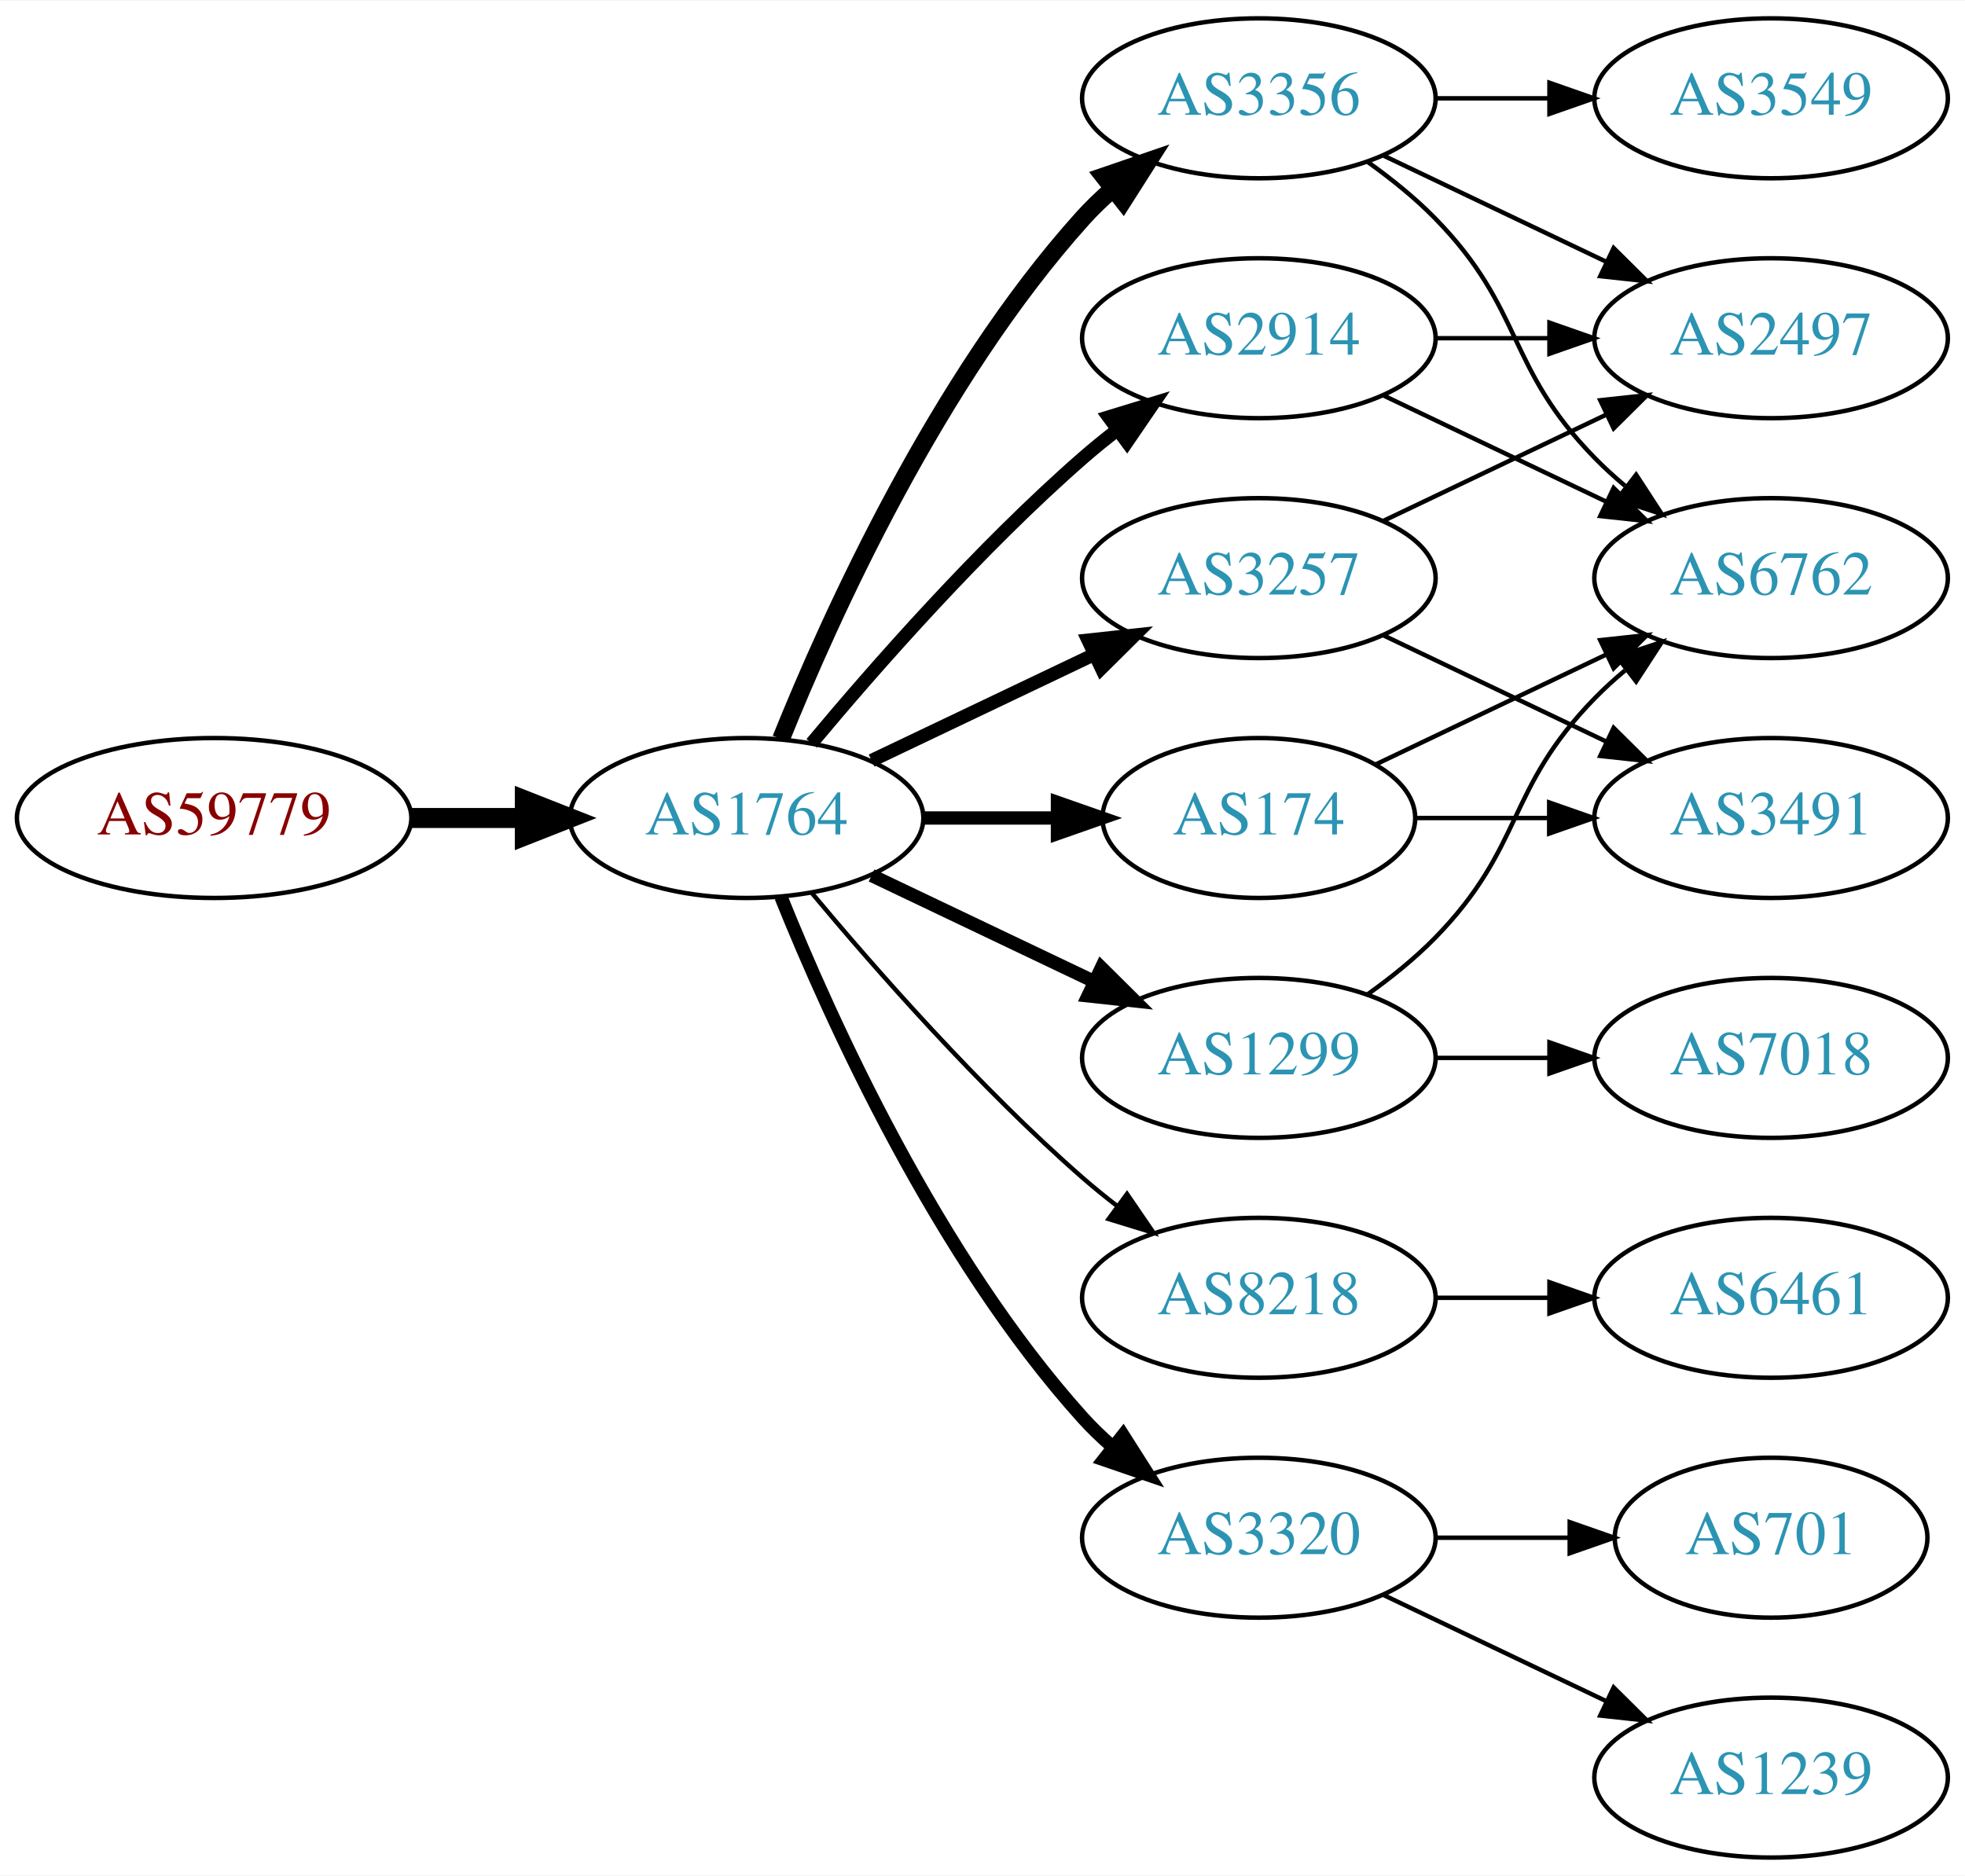
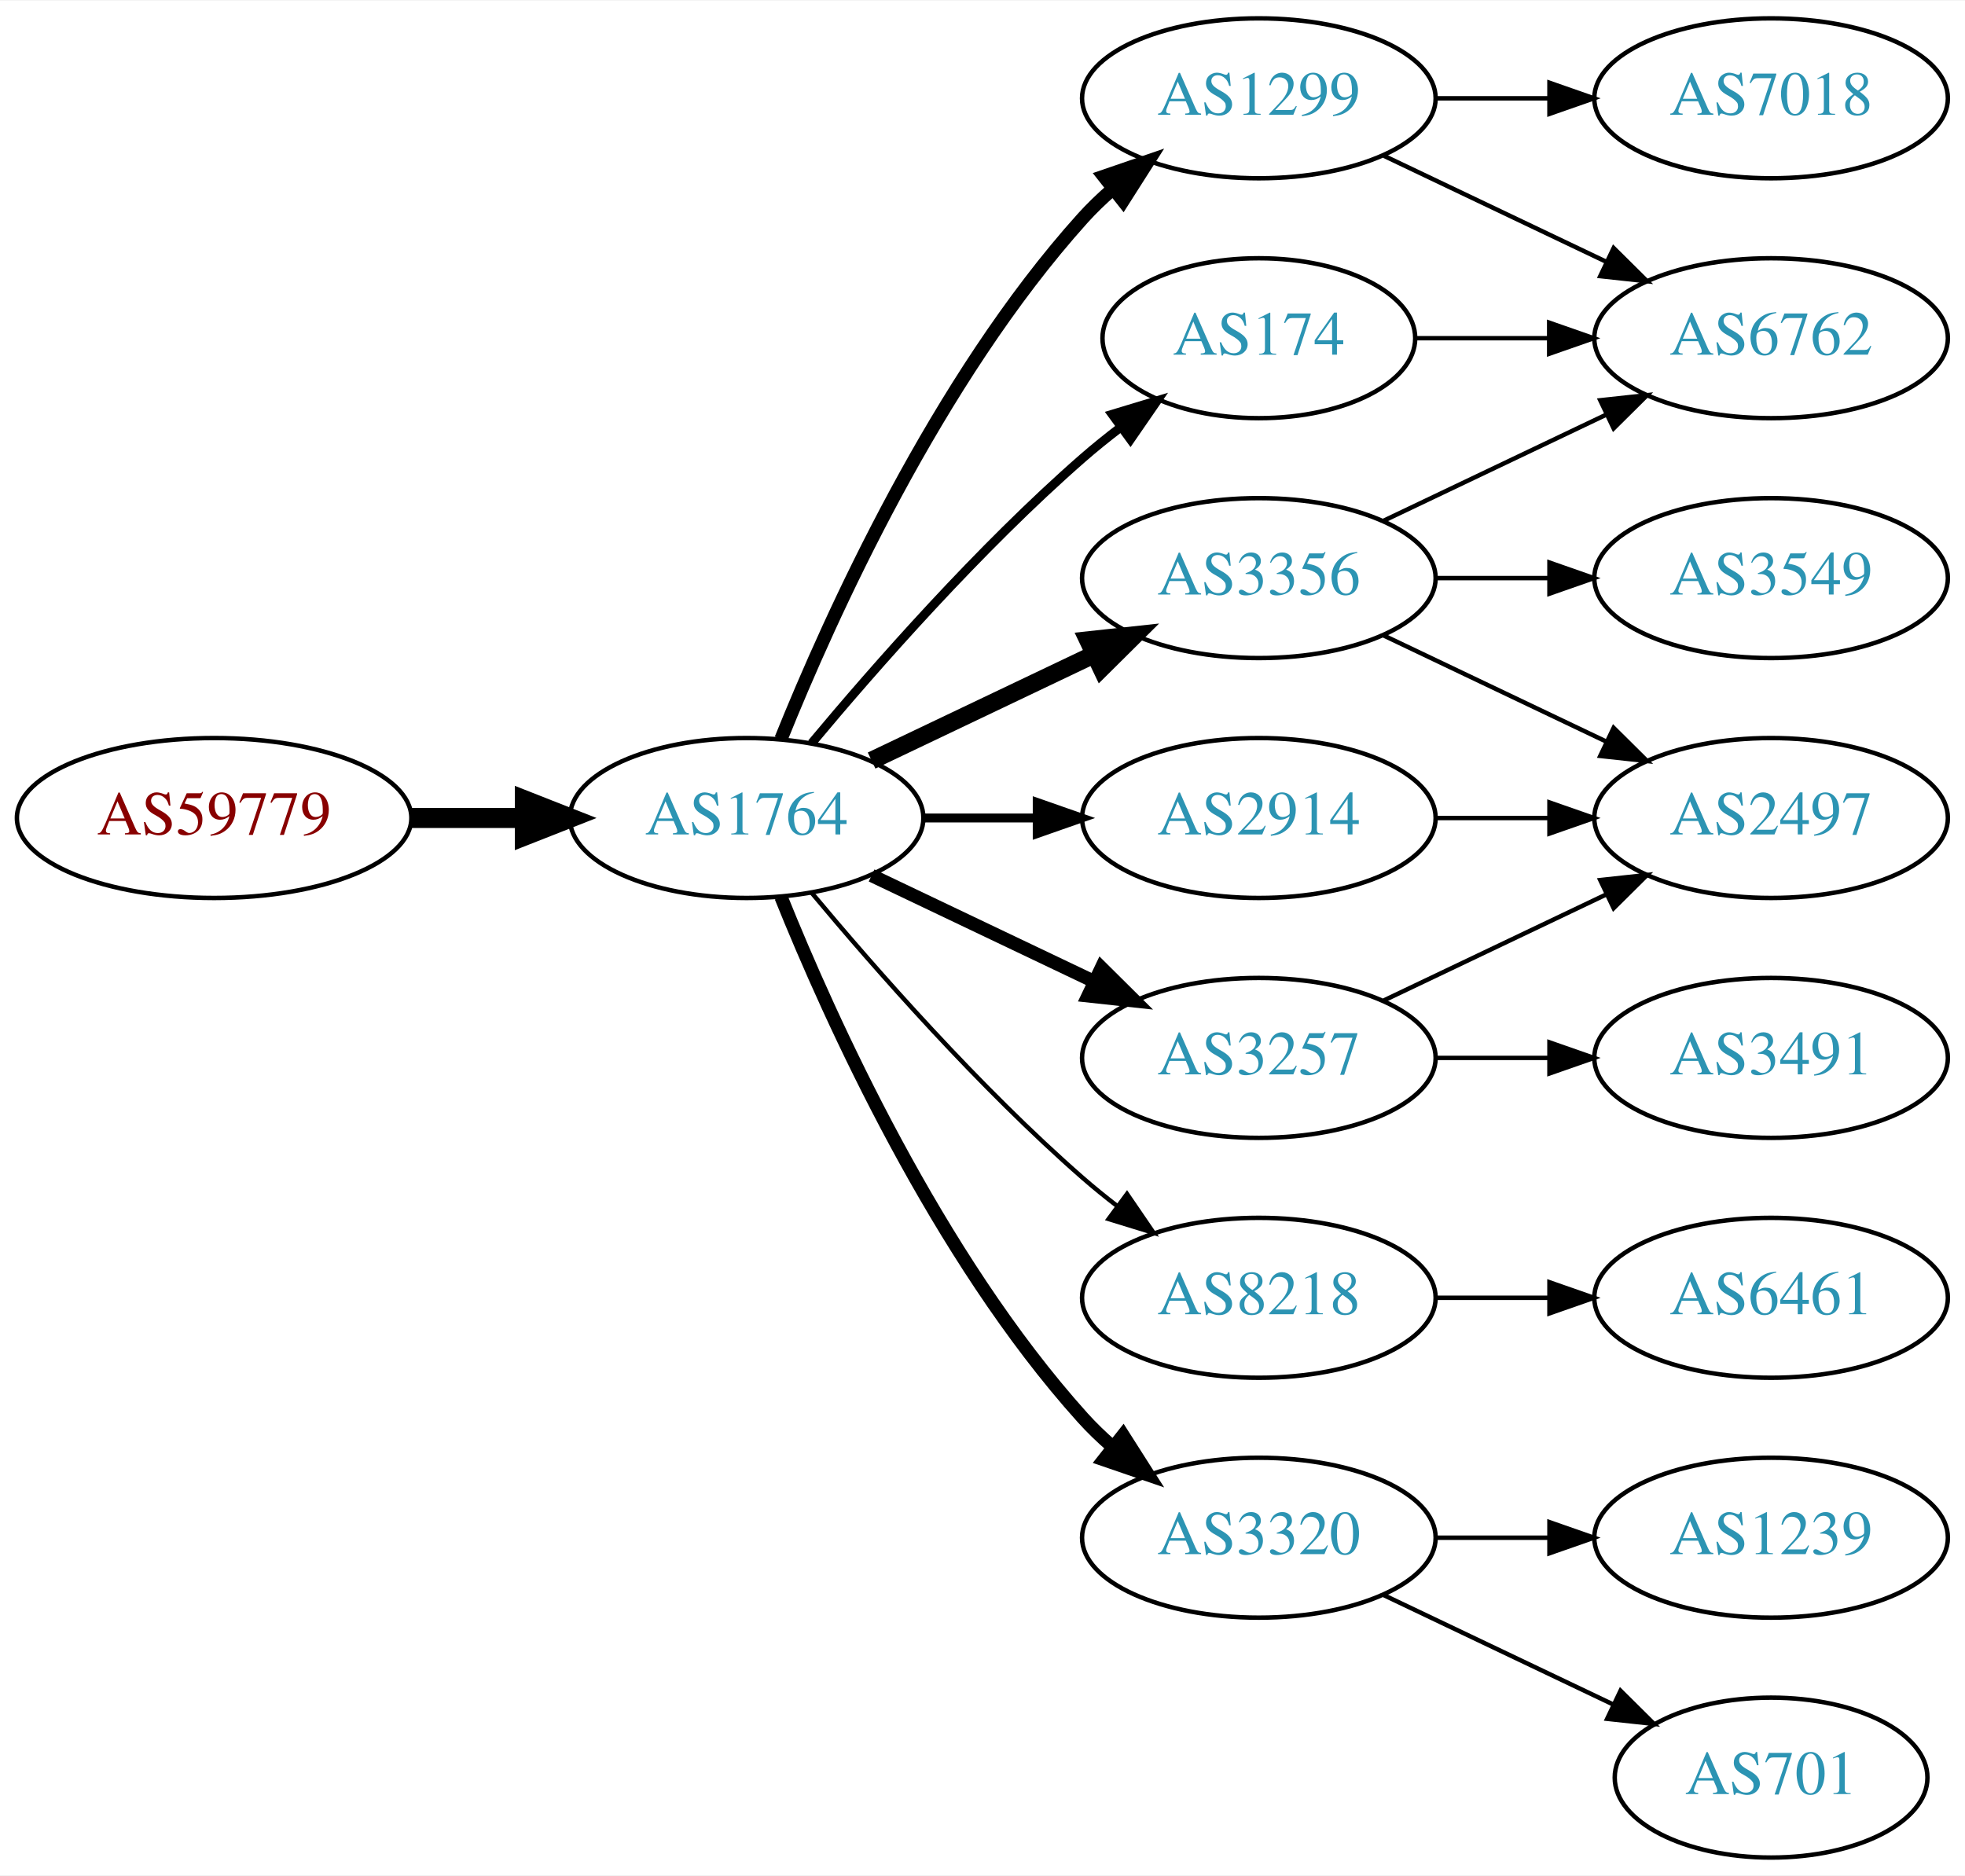
<svg xmlns="http://www.w3.org/2000/svg" xmlns:xlink="http://www.w3.org/1999/xlink" width="442pt" height="422pt" viewBox="0.00 0.00 442.27 422.00">
  <g id="graph0" class="graph" transform="scale(1 1) rotate(0) translate(4 418)">
    <polygon fill="white" stroke="none" points="-4,4 -4,-418 438.271,-418 438.271,4 -4,4" />
    <g id="node1" class="node">
      <g id="a_node1">
        <a xlink:href="/asn/59779" xlink:title="AS59779 ~ Ixolit GmbH [AT]">
          <ellipse fill="#ffffff" stroke="black" cx="44.196" cy="-234" rx="44.393" ry="18" />
          <text text-anchor="middle" x="44.196" y="-230.3" font-family="Times,serif" font-size="14.00" fill="#880000">AS59779</text>
        </a>
      </g>
    </g>
    <g id="node2" class="node">
      <g id="a_node2">
        <a xlink:href="/asn/1764" xlink:title="AS1764 ~ NEXTLAYER-AS [AT]">
          <ellipse fill="#ffffff" stroke="black" cx="164.039" cy="-234" rx="39.794" ry="18" />
          <text text-anchor="middle" x="164.039" y="-230.3" font-family="Times,serif" font-size="14.00" fill="#2c94b3">AS1764</text>
        </a>
      </g>
    </g>
    <g id="edge1" class="edge">
      <path fill="none" stroke="black" stroke-width="4.5" d="M88.407,-234C96.72,-234 105.482,-234 113.965,-234" />
      <polygon fill="black" stroke="black" stroke-width="4.5" points="114.123,-237.938 124.123,-234 114.123,-230.063 114.123,-237.938" />
    </g>
    <g id="node3" class="node">
      <g id="a_node3">
-         <a xlink:href="/asn/3356" xlink:title="AS3356 ~ Level 3 Parent, LLC [US]">
-           <ellipse fill="#ffffff" stroke="black" cx="279.332" cy="-396" rx="39.794" ry="18" />
-           <text text-anchor="middle" x="279.332" y="-392.3" font-family="Times,serif" font-size="14.00" fill="#2c94b3">AS3356</text>
+         <a xlink:href="/asn/174" xlink:title="AS174 ~ Cogent Communications [US]">
+           <ellipse fill="#ffffff" stroke="black" cx="279.332" cy="-342" rx="35.194" ry="18" />
+           <text text-anchor="middle" x="279.332" y="-338.3" font-family="Times,serif" font-size="14.00" fill="#2c94b3">AS174</text>
        </a>
      </g>
    </g>
    <g id="edge2" class="edge">
-       <path fill="none" stroke="black" stroke-width="4" d="M171.786,-251.787C182.837,-279.243 206.891,-332.578 239.685,-369 241.688,-371.224 243.906,-373.363 246.239,-375.397" />
-       <polygon fill="black" stroke="black" stroke-width="4" points="244.437,-378.433 254.458,-381.873 248.769,-372.935 244.437,-378.433" />
+       <path fill="none" stroke="black" stroke-width="2" d="M178.669,-250.817C192.951,-267.929 216.498,-294.745 239.685,-315 242.355,-317.332 245.228,-319.648 248.158,-321.886" />
+       <polygon fill="black" stroke="black" stroke-width="2" points="246.309,-324.87 256.449,-327.939 250.436,-319.216 246.309,-324.87" />
    </g>
    <g id="node4" class="node">
      <g id="a_node4">
-         <a xlink:href="/asn/174" xlink:title="AS174 ~ Cogent Communications [US]">
-           <ellipse fill="#ffffff" stroke="black" cx="279.332" cy="-234" rx="35.194" ry="18" />
-           <text text-anchor="middle" x="279.332" y="-230.3" font-family="Times,serif" font-size="14.00" fill="#2c94b3">AS174</text>
+         <a xlink:href="/asn/3257" xlink:title="AS3257 ~ GTT [DE]">
+           <ellipse fill="#ffffff" stroke="black" cx="279.332" cy="-180" rx="39.794" ry="18" />
+           <text text-anchor="middle" x="279.332" y="-176.3" font-family="Times,serif" font-size="14.00" fill="#2c94b3">AS3257</text>
        </a>
      </g>
    </g>
    <g id="edge3" class="edge">
-       <path fill="none" stroke="black" stroke-width="3" d="M203.711,-234C213.416,-234 223.907,-234 233.87,-234" />
-       <polygon fill="black" stroke="black" stroke-width="3" points="234.006,-237.5 244.006,-234 234.006,-230.5 234.006,-237.5" />
+       <path fill="none" stroke="black" stroke-width="3" d="M192.175,-221.066C207.169,-213.919 225.99,-204.948 242.213,-197.215" />
+       <polygon fill="black" stroke="black" stroke-width="3" points="243.895,-200.291 251.417,-192.829 240.884,-193.972 243.895,-200.291" />
    </g>
    <g id="node5" class="node">
      <g id="a_node5">
        <a xlink:href="/asn/8218" xlink:title="AS8218 ~ legacy Neotelecoms [FR]">
          <ellipse fill="#ffffff" stroke="black" cx="279.332" cy="-126" rx="39.794" ry="18" />
          <text text-anchor="middle" x="279.332" y="-122.3" font-family="Times,serif" font-size="14.00" fill="#2c94b3">AS8218</text>
        </a>
      </g>
    </g>
    <g id="edge4" class="edge">
      <path fill="none" stroke="black" d="M178.669,-217.183C192.951,-200.071 216.498,-173.255 239.685,-153 242.151,-150.846 244.789,-148.706 247.487,-146.628" />
      <polygon fill="black" stroke="black" points="249.66,-149.375 255.641,-140.63 245.512,-143.736 249.66,-149.375" />
    </g>
    <g id="node6" class="node">
      <g id="a_node6">
-         <a xlink:href="/asn/2914" xlink:title="AS2914 ~ NTT America, Inc. [US]">
-           <ellipse fill="#ffffff" stroke="black" cx="279.332" cy="-342" rx="39.794" ry="18" />
-           <text text-anchor="middle" x="279.332" y="-338.3" font-family="Times,serif" font-size="14.00" fill="#2c94b3">AS2914</text>
+         <a xlink:href="/asn/1299" xlink:title="AS1299 ~ Telia Carrier [EU]">
+           <ellipse fill="#ffffff" stroke="black" cx="279.332" cy="-396" rx="39.794" ry="18" />
+           <text text-anchor="middle" x="279.332" y="-392.3" font-family="Times,serif" font-size="14.00" fill="#2c94b3">AS1299</text>
        </a>
      </g>
    </g>
    <g id="edge5" class="edge">
-       <path fill="none" stroke="black" stroke-width="3" d="M178.669,-250.817C192.951,-267.929 216.498,-294.745 239.685,-315 242.151,-317.154 244.789,-319.294 247.487,-321.372" />
-       <polygon fill="black" stroke="black" stroke-width="3" points="245.512,-324.264 255.641,-327.37 249.66,-318.625 245.512,-324.264" />
+       <path fill="none" stroke="black" stroke-width="3" d="M171.786,-251.787C182.837,-279.243 206.891,-332.578 239.685,-369 241.688,-371.224 243.906,-373.363 246.239,-375.397" />
+       <polygon fill="black" stroke="black" stroke-width="3" points="244.437,-378.433 254.458,-381.873 248.769,-372.935 244.437,-378.433" />
    </g>
    <g id="node7" class="node">
      <g id="a_node7">
        <a xlink:href="/asn/3320" xlink:title="AS3320 ~ DTAG [DE]">
          <ellipse fill="#ffffff" stroke="black" cx="279.332" cy="-72" rx="39.794" ry="18" />
          <text text-anchor="middle" x="279.332" y="-68.3" font-family="Times,serif" font-size="14.00" fill="#2c94b3">AS3320</text>
        </a>
      </g>
    </g>
    <g id="edge6" class="edge">
      <path fill="none" stroke="black" stroke-width="3" d="M171.786,-216.213C182.837,-188.757 206.891,-135.422 239.685,-99 241.688,-96.776 243.906,-94.637 246.239,-92.603" />
      <polygon fill="black" stroke="black" stroke-width="3" points="248.769,-95.065 254.458,-86.127 244.437,-89.567 248.769,-95.065" />
    </g>
    <g id="node8" class="node">
      <g id="a_node8">
-         <a xlink:href="/asn/3257" xlink:title="AS3257 ~ GTT [DE]">
+         <a xlink:href="/asn/3356" xlink:title="AS3356 ~ Level 3 Parent, LLC [US]">
          <ellipse fill="#ffffff" stroke="black" cx="279.332" cy="-288" rx="39.794" ry="18" />
-           <text text-anchor="middle" x="279.332" y="-284.3" font-family="Times,serif" font-size="14.00" fill="#2c94b3">AS3257</text>
+           <text text-anchor="middle" x="279.332" y="-284.3" font-family="Times,serif" font-size="14.00" fill="#2c94b3">AS3356</text>
        </a>
      </g>
    </g>
    <g id="edge7" class="edge">
-       <path fill="none" stroke="black" stroke-width="3" d="M192.175,-246.934C207.169,-254.081 225.99,-263.052 242.213,-270.785" />
-       <polygon fill="black" stroke="black" stroke-width="3" points="240.884,-274.028 251.417,-275.171 243.895,-267.709 240.884,-274.028" />
+       <path fill="none" stroke="black" stroke-width="4" d="M192.175,-246.934C207.169,-254.081 225.99,-263.052 242.213,-270.785" />
+       <polygon fill="black" stroke="black" stroke-width="4" points="240.884,-274.028 251.417,-275.171 243.895,-267.709 240.884,-274.028" />
    </g>
    <g id="node9" class="node">
      <g id="a_node9">
-         <a xlink:href="/asn/1299" xlink:title="AS1299 ~ Telia Carrier [EU]">
-           <ellipse fill="#ffffff" stroke="black" cx="279.332" cy="-180" rx="39.794" ry="18" />
-           <text text-anchor="middle" x="279.332" y="-176.3" font-family="Times,serif" font-size="14.00" fill="#2c94b3">AS1299</text>
+         <a xlink:href="/asn/2914" xlink:title="AS2914 ~ NTT America, Inc. [US]">
+           <ellipse fill="#ffffff" stroke="black" cx="279.332" cy="-234" rx="39.794" ry="18" />
+           <text text-anchor="middle" x="279.332" y="-230.3" font-family="Times,serif" font-size="14.00" fill="#2c94b3">AS2914</text>
        </a>
      </g>
    </g>
    <g id="edge8" class="edge">
-       <path fill="none" stroke="black" stroke-width="3" d="M192.175,-221.066C207.169,-213.919 225.99,-204.948 242.213,-197.215" />
-       <polygon fill="black" stroke="black" stroke-width="3" points="243.895,-200.291 251.417,-192.829 240.884,-193.972 243.895,-200.291" />
+       <path fill="none" stroke="black" stroke-width="2" d="M203.711,-234C211.914,-234 220.678,-234 229.21,-234" />
+       <polygon fill="black" stroke="black" stroke-width="2" points="229.449,-237.5 239.449,-234 229.449,-230.5 229.449,-237.5" />
+     </g>
+     <g id="node11" class="node">
+       <g id="a_node11">
+         <a xlink:href="/asn/6762" xlink:title="AS6762 ~ TELECOM ITALIA SPARKLE S.p.A. [IT]">
+           <ellipse fill="#ffffff" stroke="black" cx="394.625" cy="-342" rx="39.794" ry="18" />
+           <text text-anchor="middle" x="394.625" y="-338.3" font-family="Times,serif" font-size="14.00" fill="#2c94b3">AS6762</text>
+         </a>
+       </g>
+     </g>
+     <g id="edge10" class="edge">
+       <path fill="none" stroke="black" d="M314.631,-342C324.008,-342 334.358,-342 344.393,-342" />
+       <polygon fill="black" stroke="black" points="344.681,-345.5 354.681,-342 344.681,-338.5 344.681,-345.5" />
+     </g>
+     <g id="node15" class="node">
+       <g id="a_node15">
+         <a xlink:href="/asn/2497" xlink:title="AS2497 ~ Internet Initiative Japan Inc. [JP]">
+           <ellipse fill="#ffffff" stroke="black" cx="394.625" cy="-234" rx="39.794" ry="18" />
+           <text text-anchor="middle" x="394.625" y="-230.3" font-family="Times,serif" font-size="14.00" fill="#2c94b3">AS2497</text>
+         </a>
+       </g>
+     </g>
+     <g id="edge19" class="edge">
+       <path fill="none" stroke="black" d="M307.468,-192.934C322.462,-200.081 341.283,-209.052 357.506,-216.785" />
+       <polygon fill="black" stroke="black" points="356.177,-220.028 366.71,-221.171 359.188,-213.709 356.177,-220.028" />
+     </g>
+     <g id="node17" class="node">
+       <g id="a_node17">
+         <a xlink:href="/asn/3491" xlink:title="AS3491 ~ PCCW Global, Inc. [US]">
+           <ellipse fill="#ffffff" stroke="black" cx="394.625" cy="-180" rx="39.794" ry="18" />
+           <text text-anchor="middle" x="394.625" y="-176.3" font-family="Times,serif" font-size="14.00" fill="#2c94b3">AS3491</text>
+         </a>
+       </g>
+     </g>
+     <g id="edge20" class="edge">
+       <path fill="none" stroke="black" d="M319.004,-180C327.207,-180 335.971,-180 344.503,-180" />
+       <polygon fill="black" stroke="black" points="344.742,-183.5 354.742,-180 344.742,-176.5 344.742,-183.5" />
    </g>
    <g id="node10" class="node">
      <g id="a_node10">
-         <a xlink:href="/asn/6762" xlink:title="AS6762 ~ TELECOM ITALIA SPARKLE S.p.A. [IT]">
-           <ellipse fill="#ffffff" stroke="black" cx="394.625" cy="-288" rx="39.794" ry="18" />
-           <text text-anchor="middle" x="394.625" y="-284.3" font-family="Times,serif" font-size="14.00" fill="#2c94b3">AS6762</text>
-         </a>
-       </g>
-     </g>
-     <g id="edge14" class="edge">
-       <path fill="none" stroke="black" d="M303.926,-381.611C309.182,-377.852 314.513,-373.563 318.978,-369 339.151,-348.383 334.806,-335.617 354.978,-315 357.071,-312.861 359.354,-310.782 361.731,-308.79" />
-       <polygon fill="black" stroke="black" points="364.249,-311.268 370.031,-302.389 359.974,-305.725 364.249,-311.268" />
-     </g>
-     <g id="node13" class="node">
-       <g id="a_node13">
-         <a xlink:href="/asn/2497" xlink:title="AS2497 ~ Internet Initiative Japan Inc. [JP]">
-           <ellipse fill="#ffffff" stroke="black" cx="394.625" cy="-342" rx="39.794" ry="18" />
-           <text text-anchor="middle" x="394.625" y="-338.3" font-family="Times,serif" font-size="14.00" fill="#2c94b3">AS2497</text>
-         </a>
-       </g>
-     </g>
-     <g id="edge15" class="edge">
-       <path fill="none" stroke="black" d="M307.468,-383.066C322.462,-375.919 341.283,-366.948 357.506,-359.215" />
-       <polygon fill="black" stroke="black" points="359.188,-362.291 366.71,-354.829 356.177,-355.972 359.188,-362.291" />
-     </g>
-     <g id="node14" class="node">
-       <g id="a_node14">
-         <a xlink:href="/asn/3549" xlink:title="AS3549 ~ Level 3 Parent, LLC [US]">
-           <ellipse fill="#ffffff" stroke="black" cx="394.625" cy="-396" rx="39.794" ry="18" />
-           <text text-anchor="middle" x="394.625" y="-392.3" font-family="Times,serif" font-size="14.00" fill="#2c94b3">AS3549</text>
-         </a>
-       </g>
-     </g>
-     <g id="edge16" class="edge">
-       <path fill="none" stroke="black" d="M319.004,-396C327.207,-396 335.971,-396 344.503,-396" />
-       <polygon fill="black" stroke="black" points="344.742,-399.5 354.742,-396 344.742,-392.5 344.742,-399.5" />
-     </g>
-     <g id="edge9" class="edge">
-       <path fill="none" stroke="black" d="M305.757,-246.119C321.059,-253.413 340.783,-262.814 357.665,-270.86" />
-       <polygon fill="black" stroke="black" points="356.172,-274.026 366.705,-275.169 359.184,-267.707 356.172,-274.026" />
-     </g>
-     <g id="node11" class="node">
-       <g id="a_node11">
-         <a xlink:href="/asn/3491" xlink:title="AS3491 ~ PCCW Global, Inc. [US]">
-           <ellipse fill="#ffffff" stroke="black" cx="394.625" cy="-234" rx="39.794" ry="18" />
-           <text text-anchor="middle" x="394.625" y="-230.3" font-family="Times,serif" font-size="14.00" fill="#2c94b3">AS3491</text>
-         </a>
-       </g>
-     </g>
-     <g id="edge10" class="edge">
-       <path fill="none" stroke="black" d="M314.631,-234C324.008,-234 334.358,-234 344.393,-234" />
-       <polygon fill="black" stroke="black" points="344.681,-237.5 354.681,-234 344.681,-230.5 344.681,-237.5" />
-     </g>
-     <g id="node12" class="node">
-       <g id="a_node12">
        <a xlink:href="/asn/6461" xlink:title="AS6461 ~ Zayo Bandwidth [US]">
          <ellipse fill="#ffffff" stroke="black" cx="394.625" cy="-126" rx="39.794" ry="18" />
          <text text-anchor="middle" x="394.625" y="-122.3" font-family="Times,serif" font-size="14.00" fill="#2c94b3">AS6461</text>
        </a>
      </g>
    </g>
-     <g id="edge11" class="edge">
+     <g id="edge9" class="edge">
      <path fill="none" stroke="black" d="M319.004,-126C327.207,-126 335.971,-126 344.503,-126" />
      <polygon fill="black" stroke="black" points="344.742,-129.5 354.742,-126 344.742,-122.5 344.742,-129.5" />
    </g>
+     <g id="edge11" class="edge">
+       <path fill="none" stroke="black" d="M307.468,-383.066C322.462,-375.919 341.283,-366.948 357.506,-359.215" />
+       <polygon fill="black" stroke="black" points="359.188,-362.291 366.71,-354.829 356.177,-355.972 359.188,-362.291" />
+     </g>
+     <g id="node12" class="node">
+       <g id="a_node12">
+         <a xlink:href="/asn/7018" xlink:title="AS7018 ~ AT&amp;T Services, Inc. [US]">
+           <ellipse fill="#ffffff" stroke="black" cx="394.625" cy="-396" rx="39.794" ry="18" />
+           <text text-anchor="middle" x="394.625" y="-392.3" font-family="Times,serif" font-size="14.00" fill="#2c94b3">AS7018</text>
+         </a>
+       </g>
+     </g>
+     <g id="edge12" class="edge">
+       <path fill="none" stroke="black" d="M319.004,-396C327.207,-396 335.971,-396 344.503,-396" />
+       <polygon fill="black" stroke="black" points="344.742,-399.5 354.742,-396 344.742,-392.5 344.742,-399.5" />
+     </g>
+     <g id="node13" class="node">
+       <g id="a_node13">
+         <a xlink:href="/asn/1239" xlink:title="AS1239 ~ Sprint [US]">
+           <ellipse fill="#ffffff" stroke="black" cx="394.625" cy="-72" rx="39.794" ry="18" />
+           <text text-anchor="middle" x="394.625" y="-68.3" font-family="Times,serif" font-size="14.00" fill="#2c94b3">AS1239</text>
+         </a>
+       </g>
+     </g>
    <g id="edge13" class="edge">
-       <path fill="none" stroke="black" d="M307.468,-329.066C322.462,-321.919 341.283,-312.948 357.506,-305.215" />
-       <polygon fill="black" stroke="black" points="359.188,-308.291 366.71,-300.829 356.177,-301.972 359.188,-308.291" />
-     </g>
-     <g id="edge12" class="edge">
-       <path fill="none" stroke="black" d="M319.004,-342C327.207,-342 335.971,-342 344.503,-342" />
-       <polygon fill="black" stroke="black" points="344.742,-345.5 354.742,-342 344.742,-338.5 344.742,-345.5" />
+       <path fill="none" stroke="black" d="M319.004,-72C327.207,-72 335.971,-72 344.503,-72" />
+       <polygon fill="black" stroke="black" points="344.742,-75.5 354.742,-72 344.742,-68.5 344.742,-75.5" />
+     </g>
+     <g id="node14" class="node">
+       <g id="a_node14">
+         <a xlink:href="/asn/701" xlink:title="AS701 ~ UUNET [US]">
+           <ellipse fill="#ffffff" stroke="black" cx="394.625" cy="-18" rx="35.194" ry="18" />
+           <text text-anchor="middle" x="394.625" y="-14.3" font-family="Times,serif" font-size="14.00" fill="#2c94b3">AS701</text>
+         </a>
+       </g>
+     </g>
+     <g id="edge14" class="edge">
+       <path fill="none" stroke="black" d="M307.468,-59.066C322.9,-51.71 342.385,-42.423 358.92,-34.541" />
+       <polygon fill="black" stroke="black" points="360.741,-37.551 368.262,-30.089 357.729,-31.232 360.741,-37.551" />
+     </g>
+     <g id="edge15" class="edge">
+       <path fill="none" stroke="black" d="M307.468,-300.934C322.462,-308.081 341.283,-317.052 357.506,-324.785" />
+       <polygon fill="black" stroke="black" points="356.177,-328.028 366.71,-329.171 359.188,-321.709 356.177,-328.028" />
+     </g>
+     <g id="edge16" class="edge">
+       <path fill="none" stroke="black" d="M307.468,-275.066C322.462,-267.919 341.283,-258.948 357.506,-251.215" />
+       <polygon fill="black" stroke="black" points="359.188,-254.291 366.71,-246.829 356.177,-247.972 359.188,-254.291" />
    </g>
    <g id="node16" class="node">
      <g id="a_node16">
-         <a xlink:href="/asn/701" xlink:title="AS701 ~ UUNET [US]">
-           <ellipse fill="#ffffff" stroke="black" cx="394.625" cy="-72" rx="35.194" ry="18" />
-           <text text-anchor="middle" x="394.625" y="-68.3" font-family="Times,serif" font-size="14.00" fill="#2c94b3">AS701</text>
-         </a>
-       </g>
-     </g>
-     <g id="edge21" class="edge">
-       <path fill="none" stroke="black" d="M319.004,-72C328.709,-72 339.2,-72 349.163,-72" />
-       <polygon fill="black" stroke="black" points="349.299,-75.5 359.299,-72 349.299,-68.5 349.299,-75.5" />
-     </g>
-     <g id="node17" class="node">
-       <g id="a_node17">
-         <a xlink:href="/asn/1239" xlink:title="AS1239 ~ Sprint [US]">
-           <ellipse fill="#ffffff" stroke="black" cx="394.625" cy="-18" rx="39.794" ry="18" />
-           <text text-anchor="middle" x="394.625" y="-14.3" font-family="Times,serif" font-size="14.00" fill="#2c94b3">AS1239</text>
-         </a>
-       </g>
-     </g>
-     <g id="edge22" class="edge">
-       <path fill="none" stroke="black" d="M307.468,-59.066C322.462,-51.919 341.283,-42.948 357.506,-35.215" />
-       <polygon fill="black" stroke="black" points="359.188,-38.291 366.71,-30.829 356.177,-31.972 359.188,-38.291" />
+         <a xlink:href="/asn/3549" xlink:title="AS3549 ~ Level 3 Parent, LLC [US]">
+           <ellipse fill="#ffffff" stroke="black" cx="394.625" cy="-288" rx="39.794" ry="18" />
+           <text text-anchor="middle" x="394.625" y="-284.3" font-family="Times,serif" font-size="14.00" fill="#2c94b3">AS3549</text>
+         </a>
+       </g>
    </g>
    <g id="edge17" class="edge">
-       <path fill="none" stroke="black" d="M307.468,-275.066C322.462,-267.919 341.283,-258.948 357.506,-251.215" />
-       <polygon fill="black" stroke="black" points="359.188,-254.291 366.71,-246.829 356.177,-247.972 359.188,-254.291" />
+       <path fill="none" stroke="black" d="M319.004,-288C327.207,-288 335.971,-288 344.503,-288" />
+       <polygon fill="black" stroke="black" points="344.742,-291.5 354.742,-288 344.742,-284.5 344.742,-291.5" />
    </g>
    <g id="edge18" class="edge">
-       <path fill="none" stroke="black" d="M307.468,-300.934C322.462,-308.081 341.283,-317.052 357.506,-324.785" />
-       <polygon fill="black" stroke="black" points="356.177,-328.028 366.71,-329.171 359.188,-321.709 356.177,-328.028" />
-     </g>
-     <g id="edge19" class="edge">
-       <path fill="none" stroke="black" d="M303.926,-194.389C309.182,-198.148 314.513,-202.437 318.978,-207 339.151,-227.617 334.806,-240.383 354.978,-261 357.071,-263.139 359.354,-265.218 361.731,-267.21" />
-       <polygon fill="black" stroke="black" points="359.974,-270.275 370.031,-273.611 364.249,-264.732 359.974,-270.275" />
-     </g>
-     <g id="node15" class="node">
-       <g id="a_node15">
-         <a xlink:href="/asn/7018" xlink:title="AS7018 ~ AT&amp;T Services, Inc. [US]">
-           <ellipse fill="#ffffff" stroke="black" cx="394.625" cy="-180" rx="39.794" ry="18" />
-           <text text-anchor="middle" x="394.625" y="-176.3" font-family="Times,serif" font-size="14.00" fill="#2c94b3">AS7018</text>
-         </a>
-       </g>
-     </g>
-     <g id="edge20" class="edge">
-       <path fill="none" stroke="black" d="M319.004,-180C327.207,-180 335.971,-180 344.503,-180" />
-       <polygon fill="black" stroke="black" points="344.742,-183.5 354.742,-180 344.742,-176.5 344.742,-183.5" />
+       <path fill="none" stroke="black" d="M319.004,-234C327.207,-234 335.971,-234 344.503,-234" />
+       <polygon fill="black" stroke="black" points="344.742,-237.5 354.742,-234 344.742,-230.5 344.742,-237.5" />
    </g>
  </g>
</svg>
